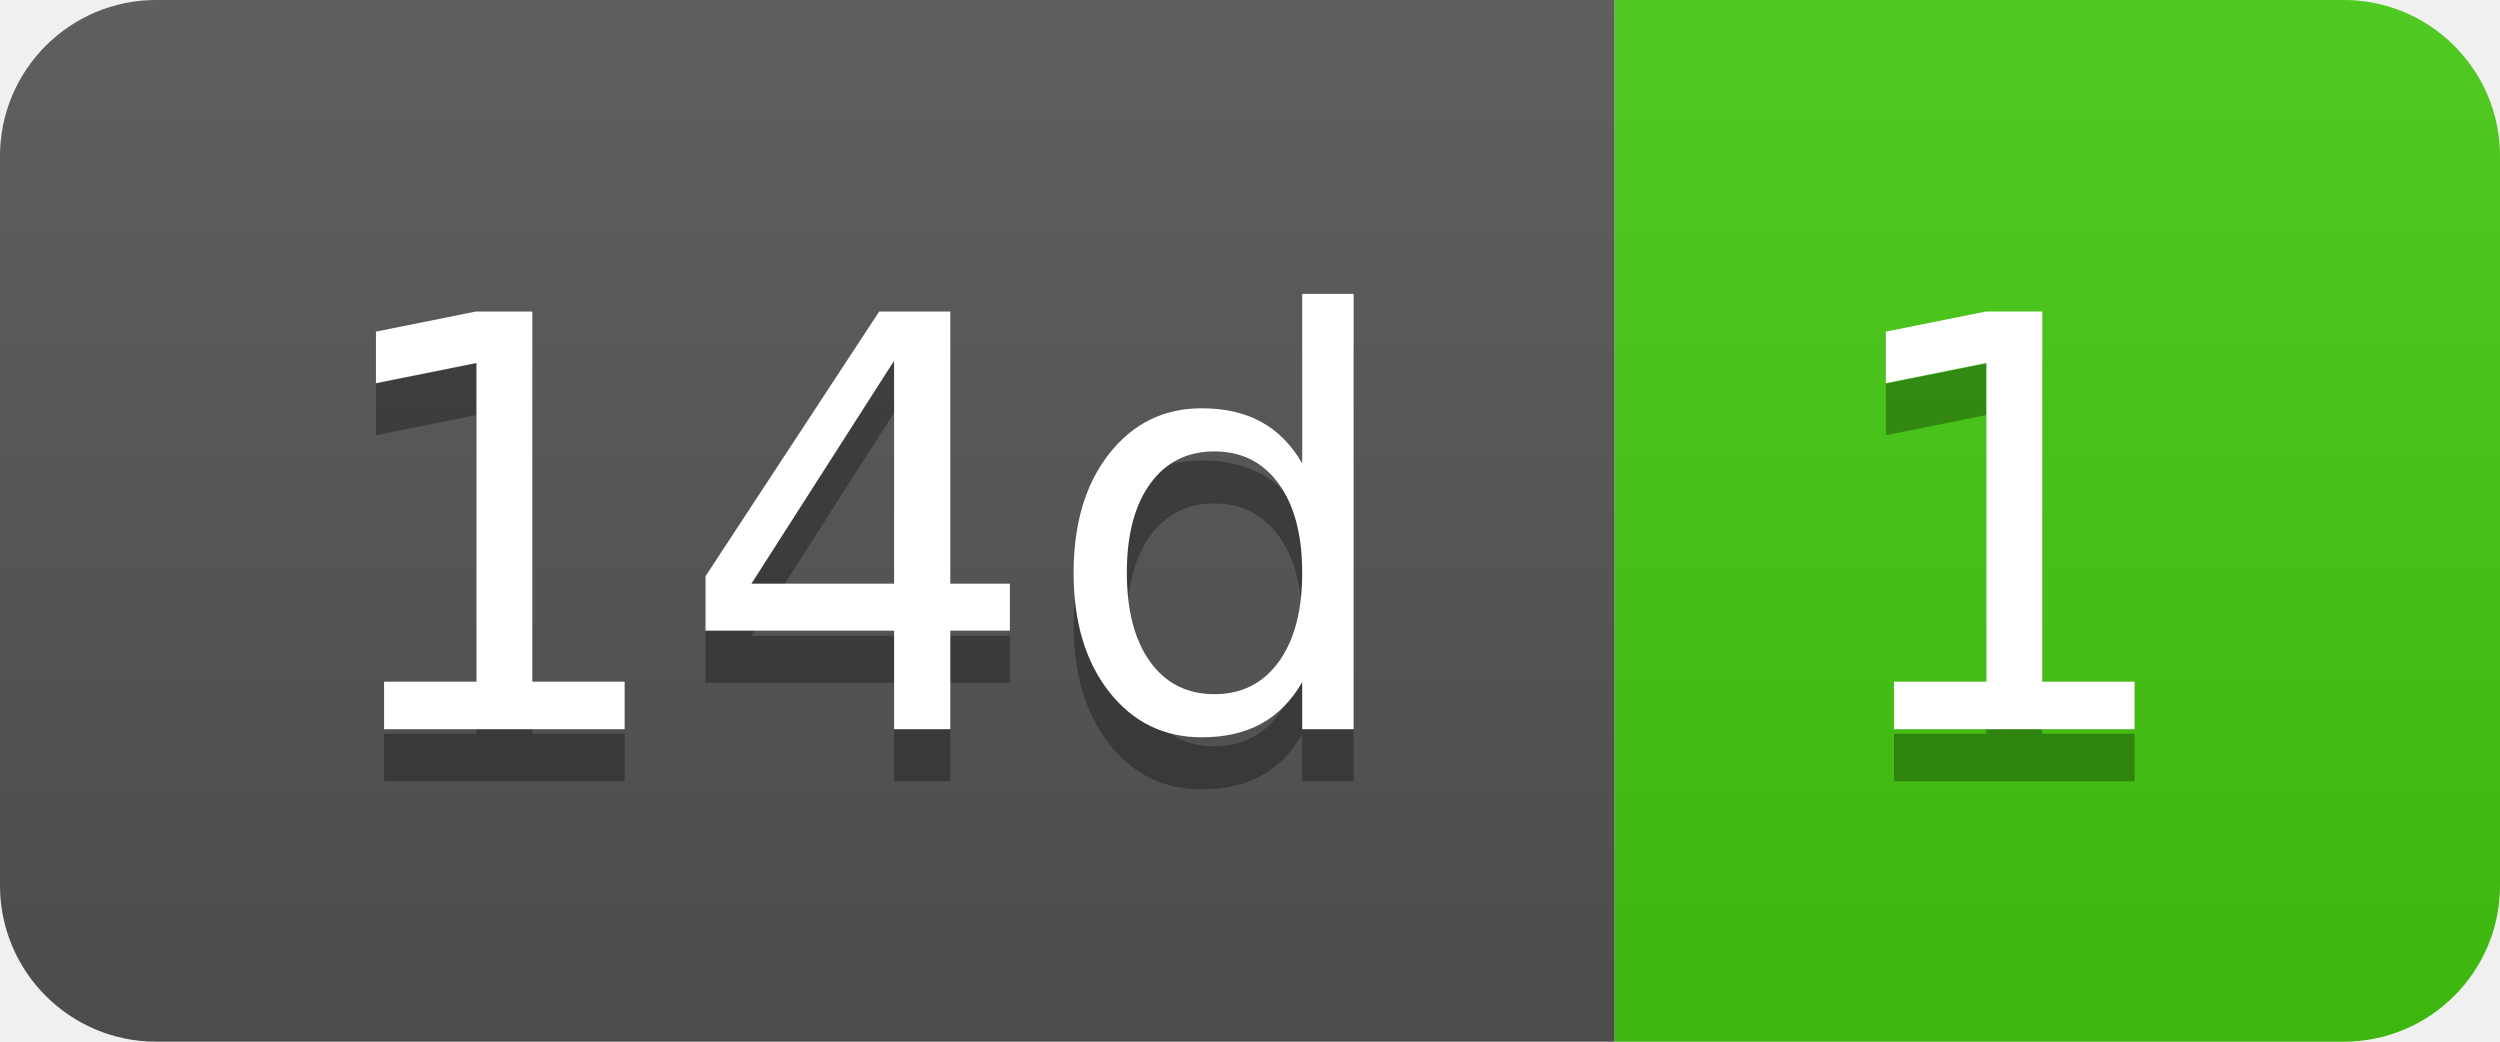
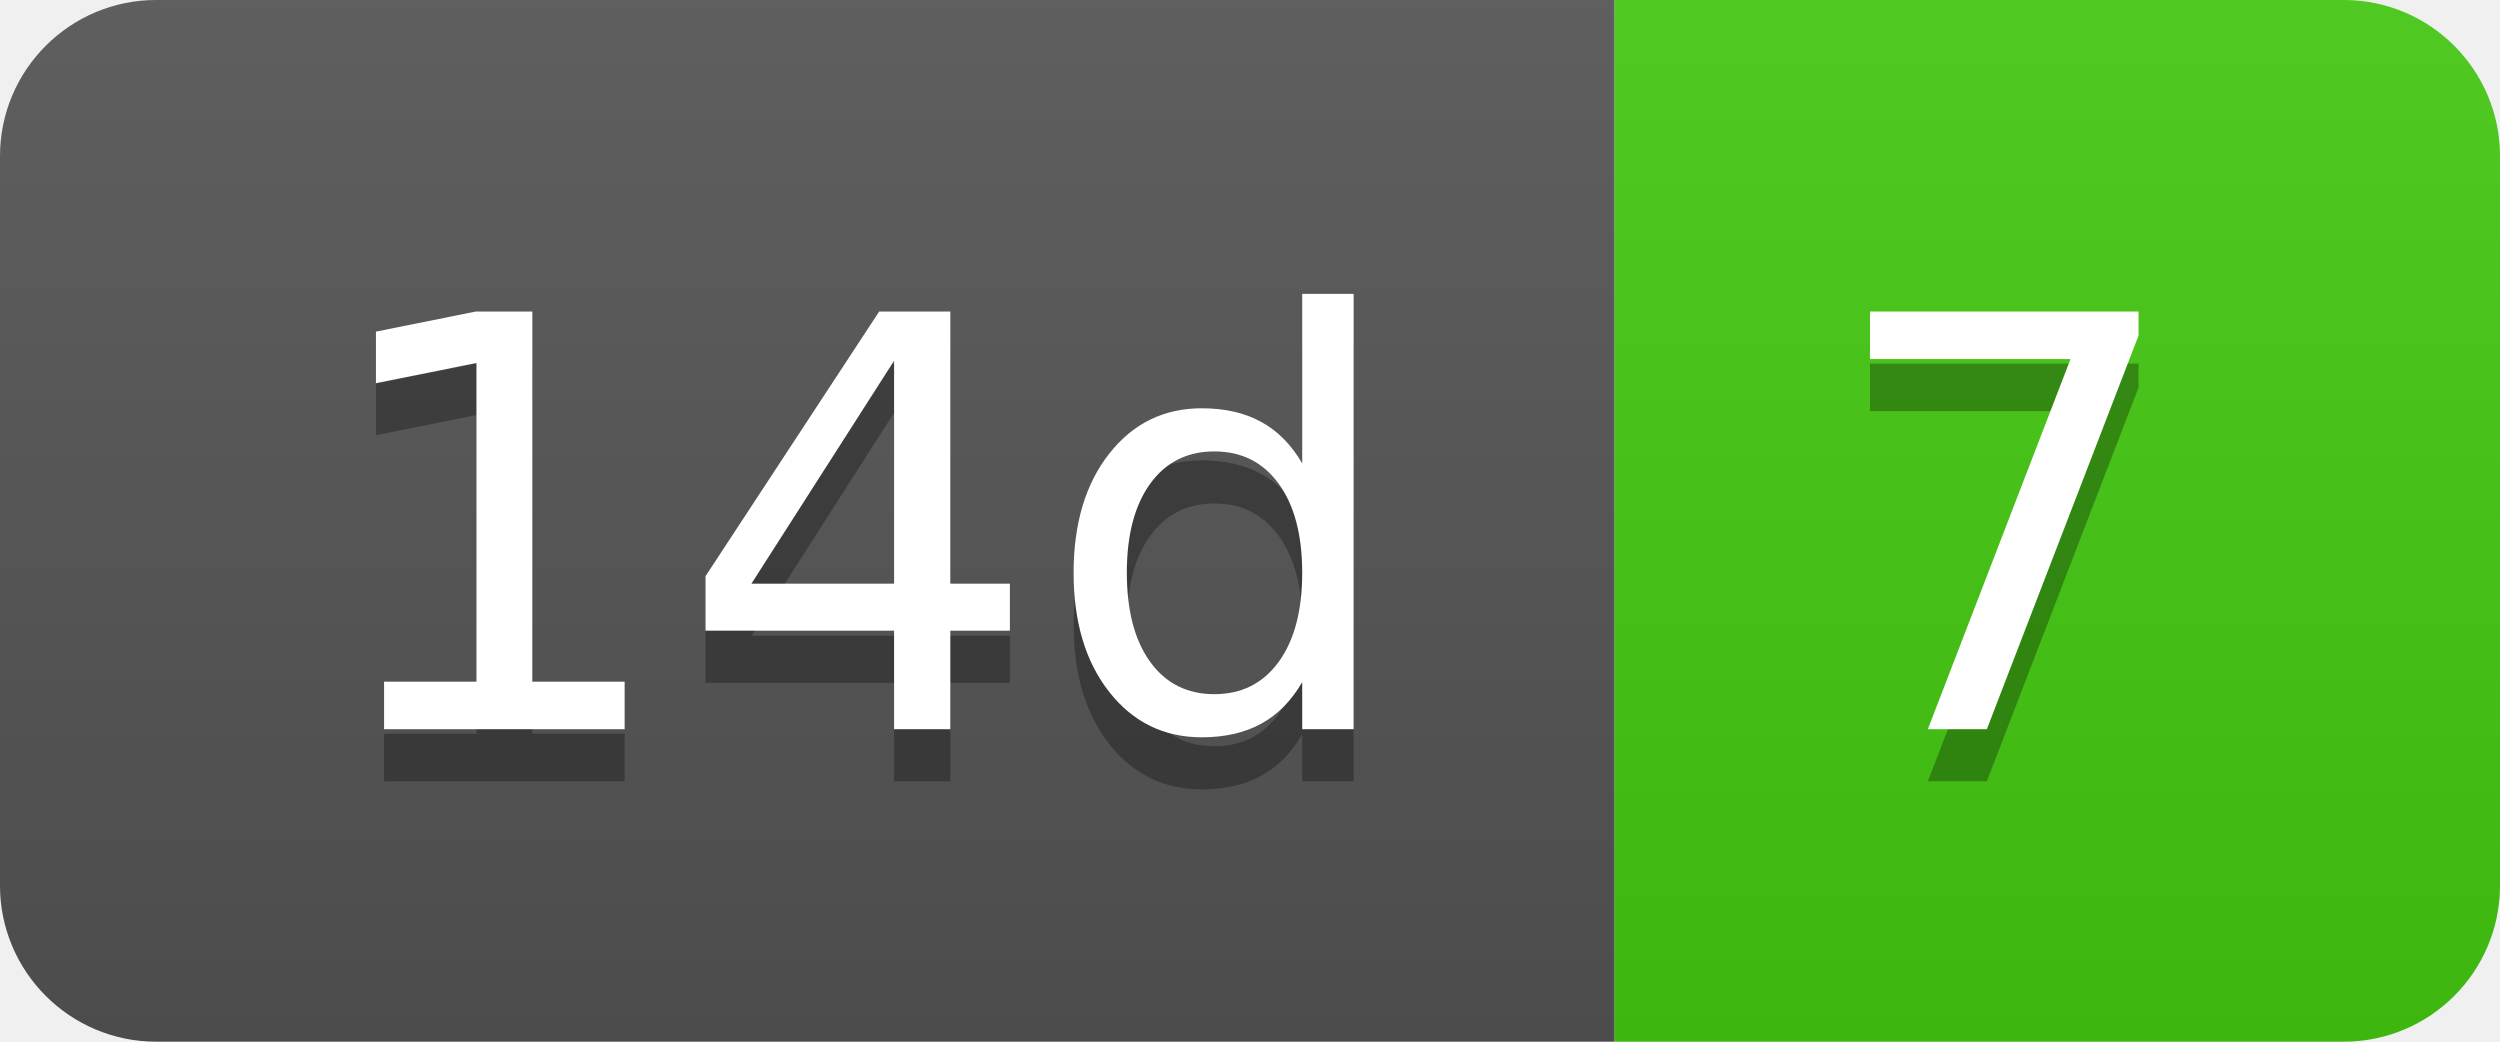
- <svg xmlns="http://www.w3.org/2000/svg" width="48" height="20" role="img" aria-label="14d: 1">
+ <svg xmlns="http://www.w3.org/2000/svg" width="48" height="20" role="img" aria-label="14d: 7">
  <linearGradient id="s" x2="0" y2="100%">
    <stop offset="0" stop-color="#bbb" stop-opacity=".1" />
    <stop offset="1" stop-opacity=".1" />
  </linearGradient>
  <clipPath id="r">
    <rect width="48" height="20" rx="3" fill="#fff" />
  </clipPath>
  <g clip-path="url(#r)">
    <rect width="31" height="20" fill="#555" />
    <rect x="31" width="17" height="20" fill="#4c1" />
    <rect width="48" height="20" fill="url(#s)" />
  </g>
  <g fill="#fff" text-anchor="middle" font-family="Verdana,Geneva,DejaVu Sans,sans-serif" text-rendering="geometricPrecision" font-size="110">
    <text aria-hidden="true" x="165" y="150" fill="#010101" fill-opacity=".3" transform="scale(.1)" textLength="210">14d</text>
    <text x="165" y="140" transform="scale(.1)" fill="#fff" textLength="210">14d</text>
-     <text aria-hidden="true" x="385" y="150" fill="#010101" fill-opacity=".3" transform="scale(.1)" textLength="70">1</text>
-     <text x="385" y="140" transform="scale(.1)" fill="#fff" textLength="70">1</text>
+     <text aria-hidden="true" x="385" y="150" fill="#010101" fill-opacity=".3" transform="scale(.1)" textLength="70">7</text>
+     <text x="385" y="140" transform="scale(.1)" fill="#fff" textLength="70">7</text>
  </g>
</svg>
